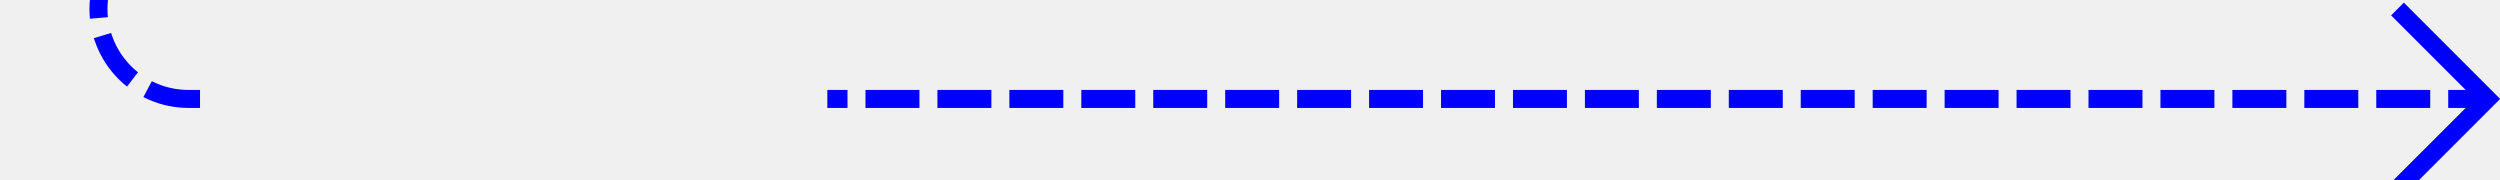
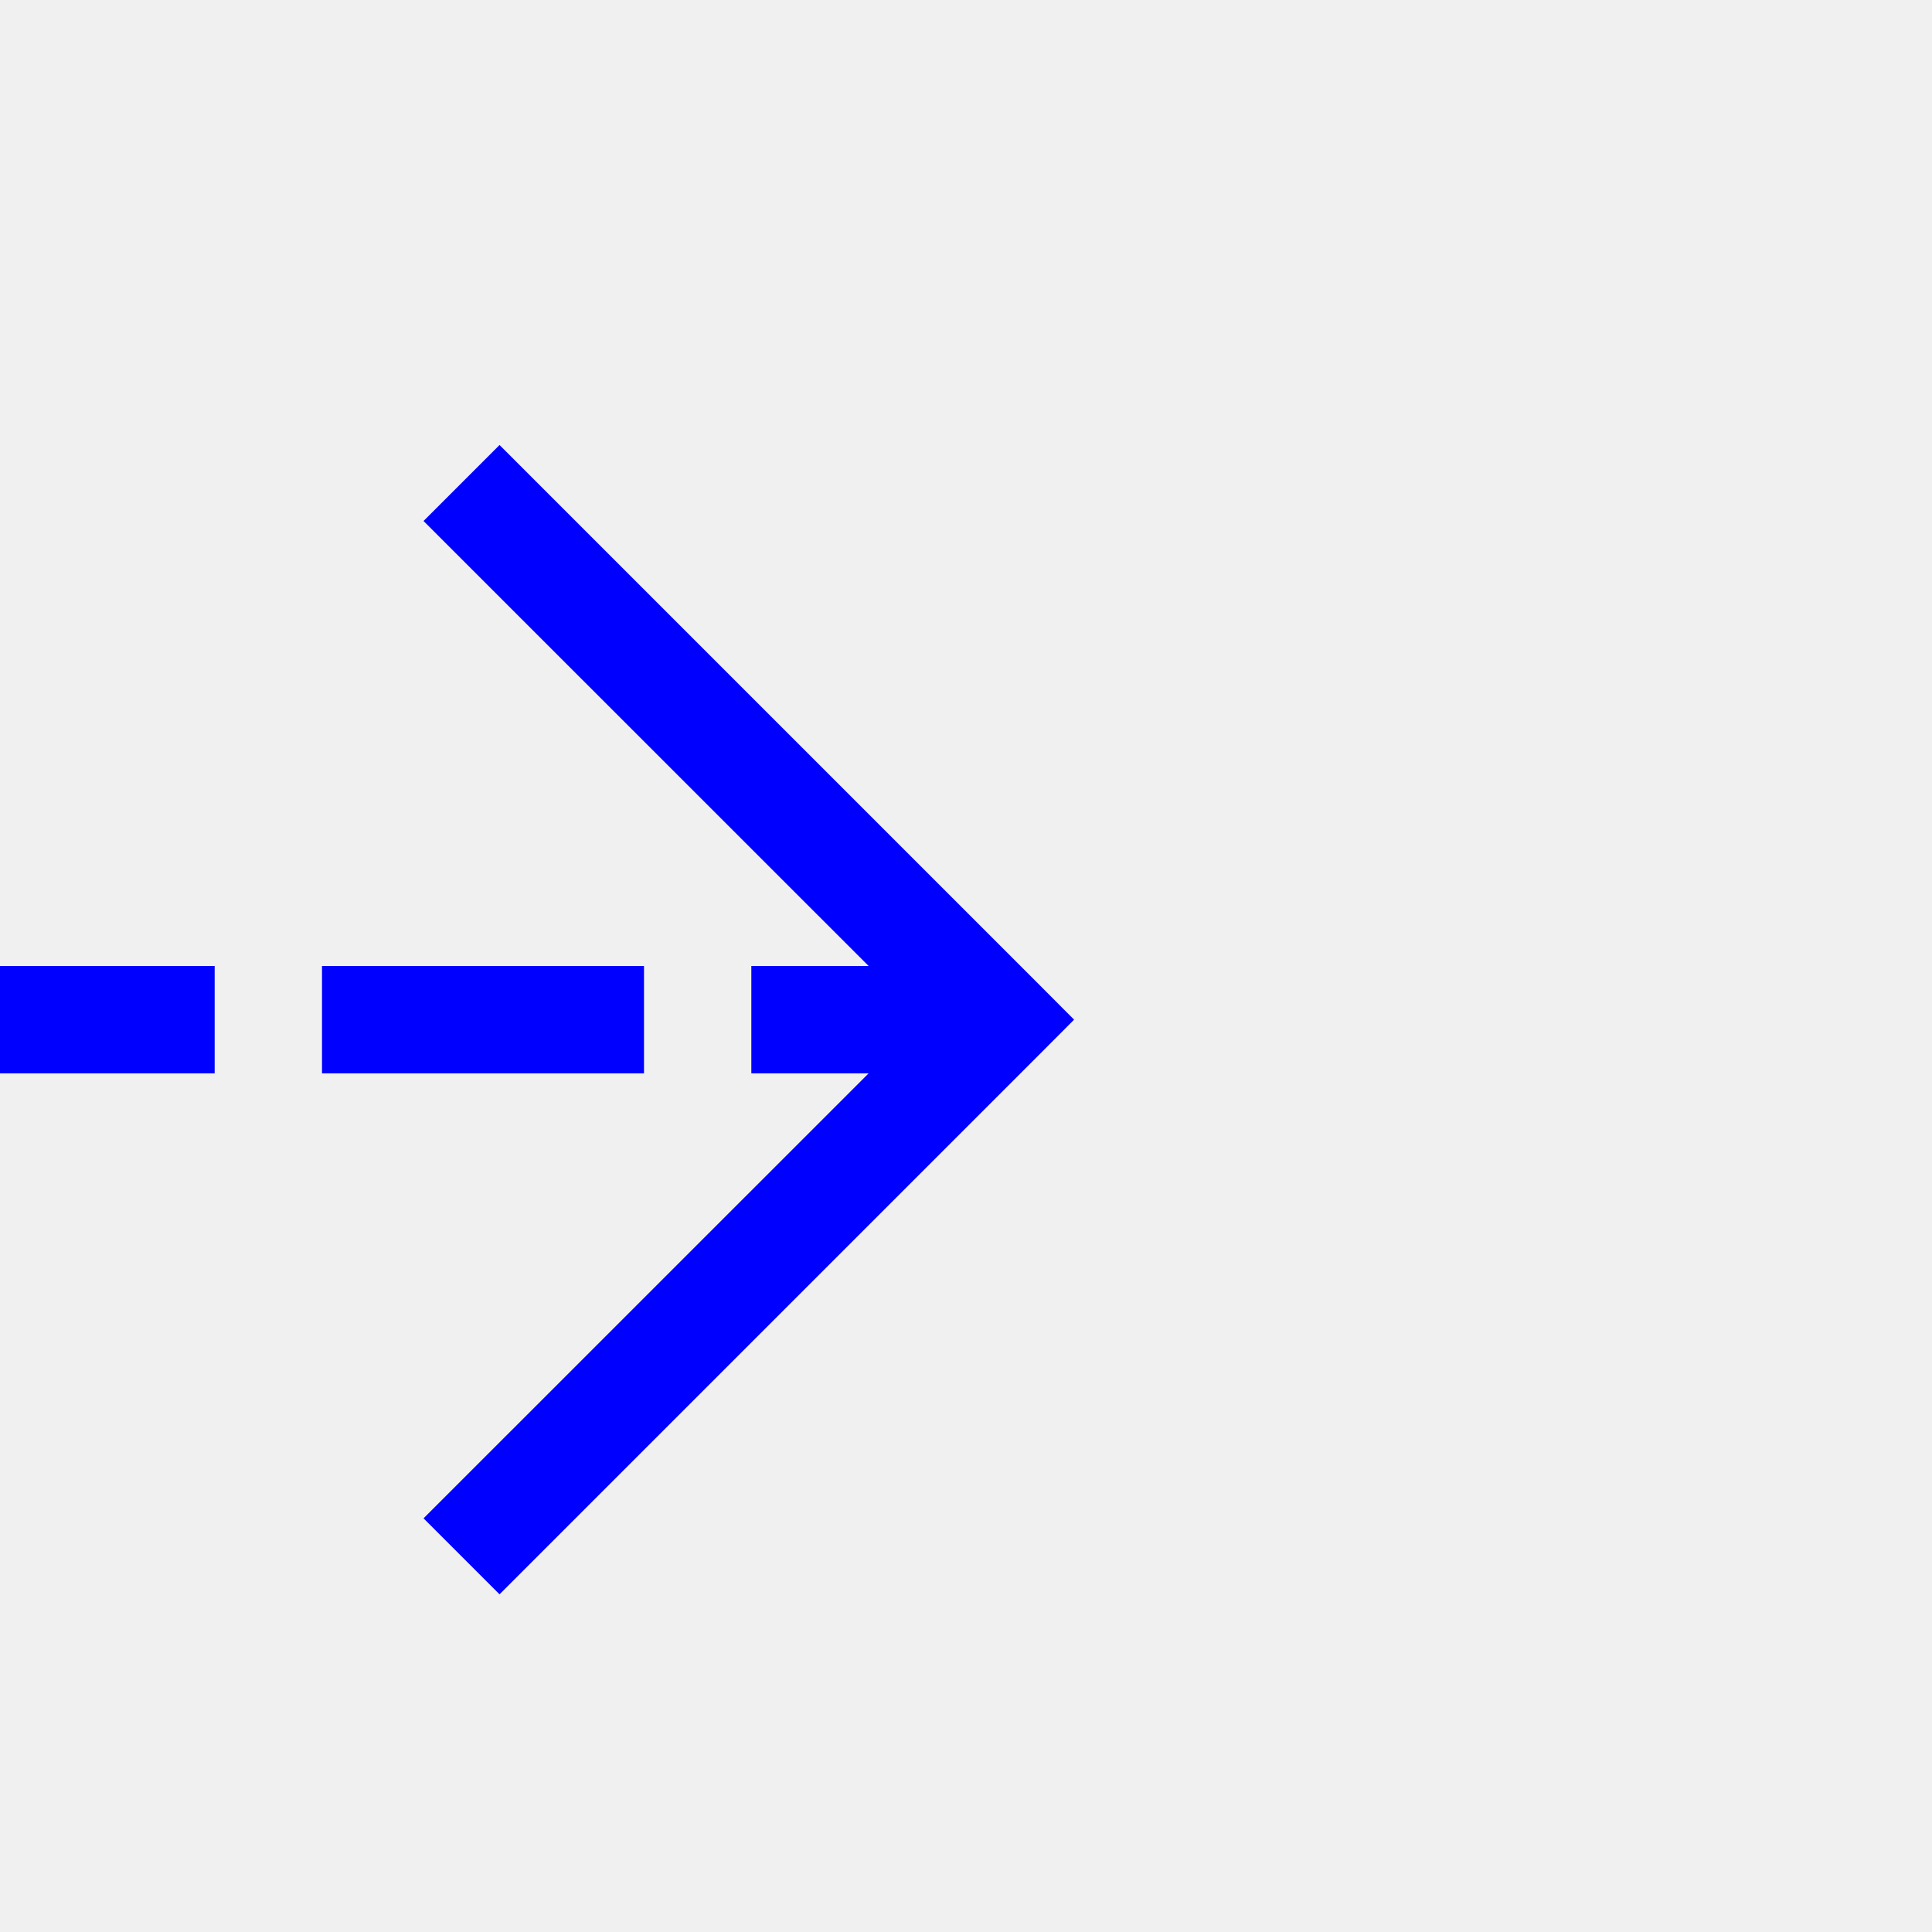
- <svg xmlns="http://www.w3.org/2000/svg" version="1.1" width="139px" height="10px" preserveAspectRatio="xMinYMid meet" viewBox="1022 283  139 8">
-   <defs>
-     <mask fill="white" id="clip624">
-       <path d="M 1034 273  L 1068 273  L 1068 301  L 1034 301  Z M 1024 200  L 1170 200  L 1170 301  L 1024 301  Z " fill-rule="evenodd" />
-     </mask>
-   </defs>
-   <path d="M 1027.5 200  L 1027.5 282  A 5 5 0 0 0 1032.5 287.5 L 1160 287.5  " stroke-width="1" stroke-dasharray="3,1" stroke="#0000ff" fill="none" mask="url(#clip624)" />
-   <path d="M 1154.946 282.854  L 1159.593 287.5  L 1154.946 292.146  L 1155.654 292.854  L 1160.654 287.854  L 1161.007 287.5  L 1160.654 287.146  L 1155.654 282.146  L 1154.946 282.854  Z " fill-rule="nonzero" fill="#0000ff" stroke="none" mask="url(#clip624)" />
+ <svg xmlns="http://www.w3.org/2000/svg" version="1.1" width="18px" height="18px" preserveAspectRatio="xMinYMid meet" viewBox="1491 162  18 16">
+   <path d="M 1434 170.5  L 1500 170.5  " stroke-width="1" stroke-dasharray="3,1" stroke="#0000ff" fill="none" />
+   <path d="M 1494.946 165.854  L 1499.593 170.5  L 1494.946 175.146  L 1495.654 175.854  L 1500.654 170.854  L 1501.007 170.5  L 1500.654 170.146  L 1495.654 165.146  L 1494.946 165.854  Z " fill-rule="nonzero" fill="#0000ff" stroke="none" />
</svg>
